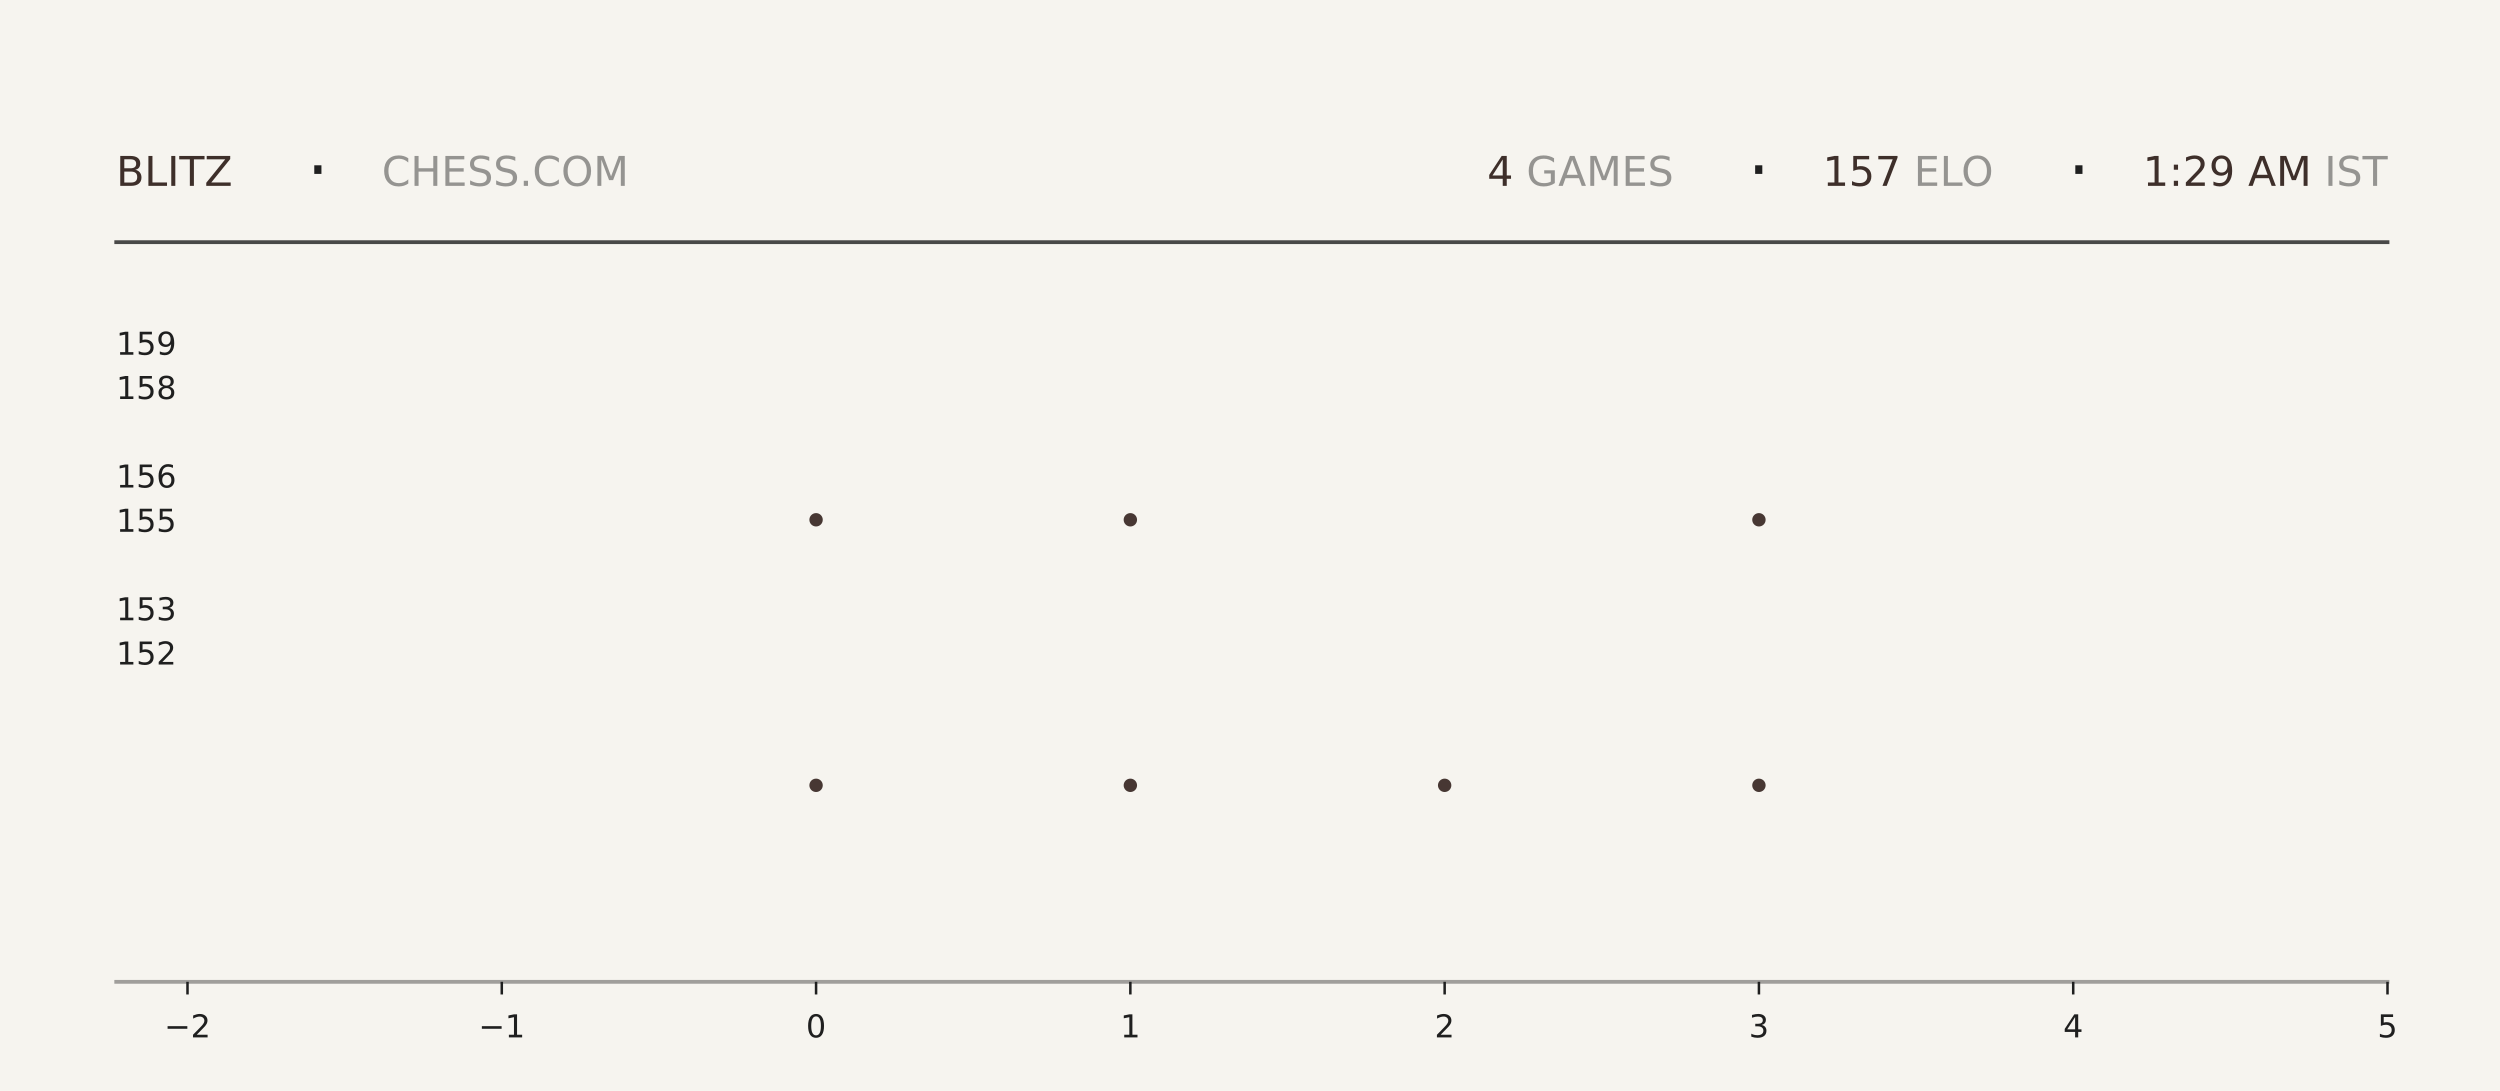
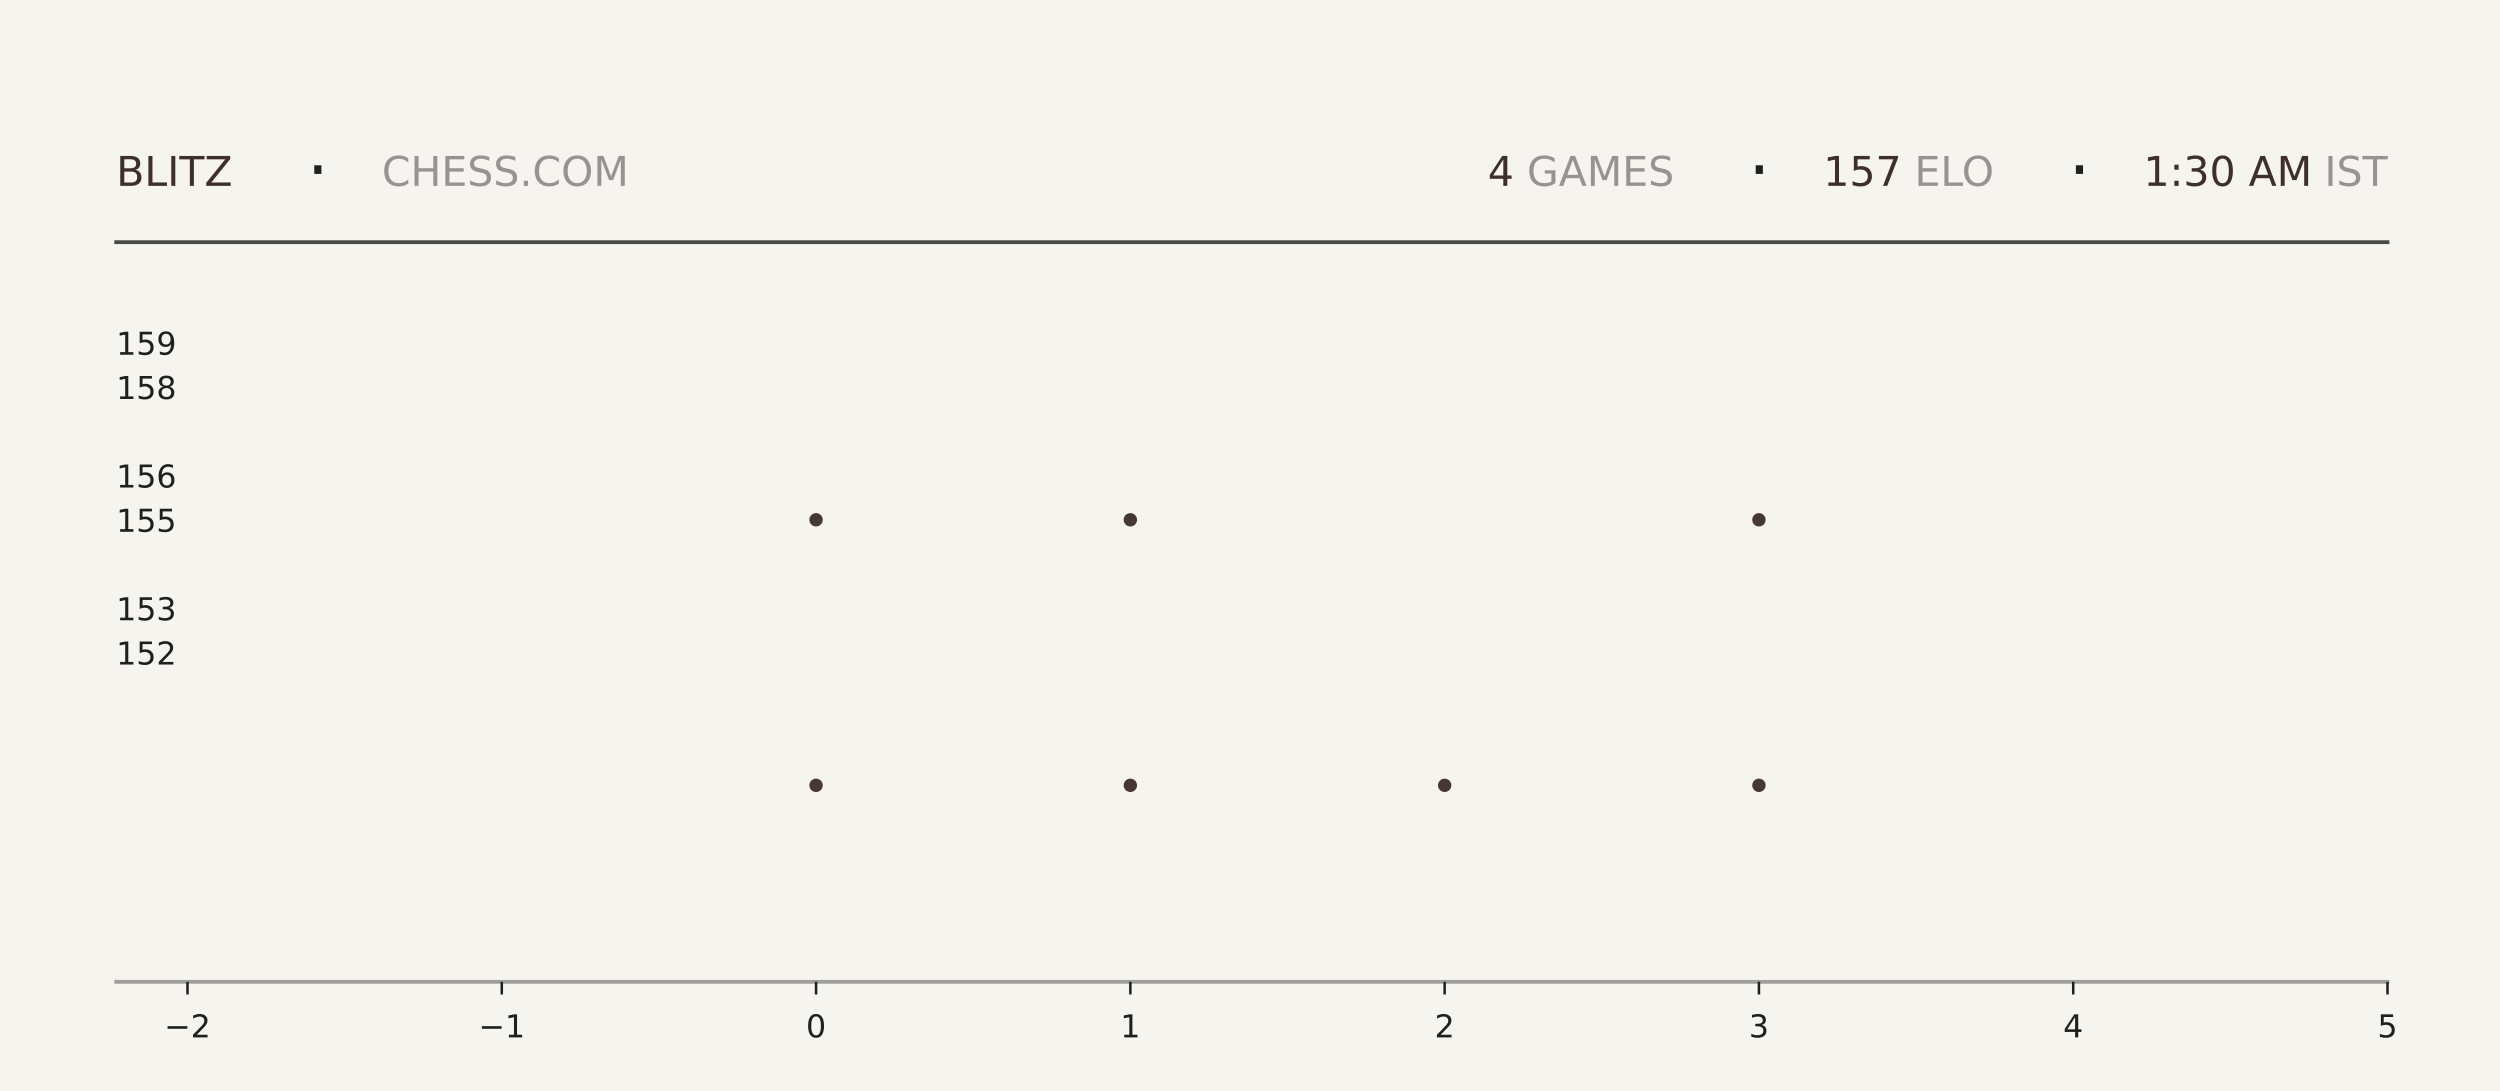
<svg xmlns="http://www.w3.org/2000/svg" xmlns:xlink="http://www.w3.org/1999/xlink" width="792pt" height="345.6pt" viewBox="0 0 792 345.6" version="1.1">
  <defs>
    <style type="text/css">*{stroke-linejoin: round; stroke-linecap: butt}</style>
  </defs>
  <g id="figure_1">
    <g id="patch_1">
      <path d="M 0 345.6  L 792 345.6  L 792 0  L 0 0  z " style="fill: #f6f4ef" />
    </g>
    <g id="axes_1">
      <g id="patch_2">
        <path d="M 59.4 311.04  L 756.36 311.04  L 756.36 103.68  L 59.4 103.68  z " style="fill: #f6f4ef" />
      </g>
      <g id="PathCollection_1">
        <defs>
-           <path id="m0b457e5715" d="M 0 2.121  C 0.563 2.121 1.102 1.898 1.5 1.5  C 1.898 1.102 2.121 0.563 2.121 0  C 2.121 -0.563 1.898 -1.102 1.5 -1.5  C 1.102 -1.898 0.563 -2.121 0 -2.121  C -0.563 -2.121 -1.102 -1.898 -1.5 -1.5  C -1.898 -1.102 -2.121 -0.563 -2.121 0  C -2.121 0.563 -1.898 1.102 -1.5 1.5  C -1.102 1.898 -0.563 2.121 0 2.121  z " />
-         </defs>
-         <g clip-path="url(#p772266231a)">
-           <use xlink:href="#m0b457e5715" x="258.531" y="248.79" style="fill: #3e2f2a; fill-opacity: 0.95" />
-           <use xlink:href="#m0b457e5715" x="258.531" y="164.668" style="fill: #3e2f2a; fill-opacity: 0.95" />
+           <path id="m2909bf78c1" d="M 0 2.121  C 0.563 2.121 1.102 1.898 1.5 1.5  C 1.898 1.102 2.121 0.563 2.121 0  C 2.121 -0.563 1.898 -1.102 1.5 -1.5  C 1.102 -1.898 0.563 -2.121 0 -2.121  C -0.563 -2.121 -1.102 -1.898 -1.5 -1.5  C -1.898 -1.102 -2.121 -0.563 -2.121 0  C -2.121 0.563 -1.898 1.102 -1.5 1.5  C -1.102 1.898 -0.563 2.121 0 2.121  z " />
+         </defs>
+         <g clip-path="url(#pb55cd7663f)">
+           <use xlink:href="#m2909bf78c1" x="258.531" y="248.79" style="fill: #3e2f2a; fill-opacity: 0.95" />
+           <use xlink:href="#m2909bf78c1" x="258.531" y="164.668" style="fill: #3e2f2a; fill-opacity: 0.95" />
        </g>
      </g>
      <g id="PathCollection_2">
-         <g clip-path="url(#p772266231a)">
-           <use xlink:href="#m0b457e5715" x="358.097" y="248.79" style="fill: #3e2f2a; fill-opacity: 0.95" />
-           <use xlink:href="#m0b457e5715" x="358.097" y="164.668" style="fill: #3e2f2a; fill-opacity: 0.95" />
-           <use xlink:href="#m0b457e5715" x="358.097" y="80.547" style="fill: #3e2f2a; fill-opacity: 0.95" />
+         <g clip-path="url(#pb55cd7663f)">
+           <use xlink:href="#m2909bf78c1" x="358.097" y="248.79" style="fill: #3e2f2a; fill-opacity: 0.95" />
+           <use xlink:href="#m2909bf78c1" x="358.097" y="164.668" style="fill: #3e2f2a; fill-opacity: 0.95" />
+           <use xlink:href="#m2909bf78c1" x="358.097" y="80.547" style="fill: #3e2f2a; fill-opacity: 0.95" />
        </g>
      </g>
      <g id="PathCollection_3">
-         <g clip-path="url(#p772266231a)">
-           <use xlink:href="#m0b457e5715" x="457.663" y="248.79" style="fill: #3e2f2a; fill-opacity: 0.95" />
+         <g clip-path="url(#pb55cd7663f)">
+           <use xlink:href="#m2909bf78c1" x="457.663" y="248.79" style="fill: #3e2f2a; fill-opacity: 0.95" />
        </g>
      </g>
      <g id="PathCollection_4">
-         <g clip-path="url(#p772266231a)">
-           <use xlink:href="#m0b457e5715" x="557.229" y="248.79" style="fill: #3e2f2a; fill-opacity: 0.95" />
-           <use xlink:href="#m0b457e5715" x="557.229" y="164.668" style="fill: #3e2f2a; fill-opacity: 0.95" />
-           <use xlink:href="#m0b457e5715" x="557.229" y="80.547" style="fill: #3e2f2a; fill-opacity: 0.95" />
+         <g clip-path="url(#pb55cd7663f)">
+           <use xlink:href="#m2909bf78c1" x="557.229" y="248.79" style="fill: #3e2f2a; fill-opacity: 0.95" />
+           <use xlink:href="#m2909bf78c1" x="557.229" y="164.668" style="fill: #3e2f2a; fill-opacity: 0.95" />
+           <use xlink:href="#m2909bf78c1" x="557.229" y="80.547" style="fill: #3e2f2a; fill-opacity: 0.95" />
        </g>
      </g>
      <g id="matplotlib.axis_1">
        <g id="xtick_1">
          <g id="line2d_1">
            <defs>
-               <path id="mfaae1aa394" d="M 0 0  L 0 4  " style="stroke: #1f1f1f; stroke-width: 0.8" />
+               <path id="m7d55fdc6bf" d="M 0 0  L 0 4  " style="stroke: #1f1f1f; stroke-width: 0.8" />
            </defs>
            <g>
-               <use xlink:href="#mfaae1aa394" x="59.4" y="311.04" style="fill: #1f1f1f; stroke: #1f1f1f; stroke-width: 0.8" />
+               <use xlink:href="#m7d55fdc6bf" x="59.4" y="311.04" style="fill: #1f1f1f; stroke: #1f1f1f; stroke-width: 0.8" />
            </g>
          </g>
          <g id="text_1">
            <g style="fill: #1f1f1f" transform="translate(52.02891 328.6384) scale(0.1 -0.1)">
              <defs>
                <path id="DejaVuSans-2212" d="M 678 2272  L 4684 2272  L 4684 1741  L 678 1741  L 678 2272  z " transform="scale(0.015625)" />
                <path id="DejaVuSans-32" d="M 1228 531  L 3431 531  L 3431 0  L 469 0  L 469 531  Q 828 903 1448 1529  Q 2069 2156 2228 2338  Q 2531 2678 2651 2914  Q 2772 3150 2772 3378  Q 2772 3750 2511 3984  Q 2250 4219 1831 4219  Q 1534 4219 1204 4116  Q 875 4013 500 3803  L 500 4441  Q 881 4594 1212 4672  Q 1544 4750 1819 4750  Q 2544 4750 2975 4387  Q 3406 4025 3406 3419  Q 3406 3131 3298 2873  Q 3191 2616 2906 2266  Q 2828 2175 2409 1742  Q 1991 1309 1228 531  z " transform="scale(0.015625)" />
              </defs>
              <use xlink:href="#DejaVuSans-2212" />
              <use xlink:href="#DejaVuSans-32" transform="translate(83.78906 0)" />
            </g>
          </g>
        </g>
        <g id="xtick_2">
          <g id="line2d_2">
            <g>
-               <use xlink:href="#mfaae1aa394" x="158.966" y="311.04" style="fill: #1f1f1f; stroke: #1f1f1f; stroke-width: 0.8" />
+               <use xlink:href="#m7d55fdc6bf" x="158.966" y="311.04" style="fill: #1f1f1f; stroke: #1f1f1f; stroke-width: 0.8" />
            </g>
          </g>
          <g id="text_2">
            <g style="fill: #1f1f1f" transform="translate(151.5946 328.6384) scale(0.1 -0.1)">
              <defs>
                <path id="DejaVuSans-31" d="M 794 531  L 1825 531  L 1825 4091  L 703 3866  L 703 4441  L 1819 4666  L 2450 4666  L 2450 531  L 3481 531  L 3481 0  L 794 0  L 794 531  z " transform="scale(0.015625)" />
              </defs>
              <use xlink:href="#DejaVuSans-2212" />
              <use xlink:href="#DejaVuSans-31" transform="translate(83.78906 0)" />
            </g>
          </g>
        </g>
        <g id="xtick_3">
          <g id="line2d_3">
            <g>
-               <use xlink:href="#mfaae1aa394" x="258.531" y="311.04" style="fill: #1f1f1f; stroke: #1f1f1f; stroke-width: 0.8" />
+               <use xlink:href="#m7d55fdc6bf" x="258.531" y="311.04" style="fill: #1f1f1f; stroke: #1f1f1f; stroke-width: 0.8" />
            </g>
          </g>
          <g id="text_3">
            <g style="fill: #1f1f1f" transform="translate(255.3502 328.6384) scale(0.1 -0.1)">
              <defs>
                <path id="DejaVuSans-30" d="M 2034 4250  Q 1547 4250 1301 3770  Q 1056 3291 1056 2328  Q 1056 1369 1301 889  Q 1547 409 2034 409  Q 2525 409 2770 889  Q 3016 1369 3016 2328  Q 3016 3291 2770 3770  Q 2525 4250 2034 4250  z M 2034 4750  Q 2819 4750 3233 4129  Q 3647 3509 3647 2328  Q 3647 1150 3233 529  Q 2819 -91 2034 -91  Q 1250 -91 836 529  Q 422 1150 422 2328  Q 422 3509 836 4129  Q 1250 4750 2034 4750  z " transform="scale(0.015625)" />
              </defs>
              <use xlink:href="#DejaVuSans-30" />
            </g>
          </g>
        </g>
        <g id="xtick_4">
          <g id="line2d_4">
            <g>
-               <use xlink:href="#mfaae1aa394" x="358.097" y="311.04" style="fill: #1f1f1f; stroke: #1f1f1f; stroke-width: 0.8" />
+               <use xlink:href="#m7d55fdc6bf" x="358.097" y="311.04" style="fill: #1f1f1f; stroke: #1f1f1f; stroke-width: 0.8" />
            </g>
          </g>
          <g id="text_4">
            <g style="fill: #1f1f1f" transform="translate(354.9159 328.6384) scale(0.1 -0.1)">
              <use xlink:href="#DejaVuSans-31" />
            </g>
          </g>
        </g>
        <g id="xtick_5">
          <g id="line2d_5">
            <g>
-               <use xlink:href="#mfaae1aa394" x="457.663" y="311.04" style="fill: #1f1f1f; stroke: #1f1f1f; stroke-width: 0.8" />
+               <use xlink:href="#m7d55fdc6bf" x="457.663" y="311.04" style="fill: #1f1f1f; stroke: #1f1f1f; stroke-width: 0.8" />
            </g>
          </g>
          <g id="text_5">
            <g style="fill: #1f1f1f" transform="translate(454.4816 328.6384) scale(0.1 -0.1)">
              <use xlink:href="#DejaVuSans-32" />
            </g>
          </g>
        </g>
        <g id="xtick_6">
          <g id="line2d_6">
            <g>
-               <use xlink:href="#mfaae1aa394" x="557.229" y="311.04" style="fill: #1f1f1f; stroke: #1f1f1f; stroke-width: 0.8" />
+               <use xlink:href="#m7d55fdc6bf" x="557.229" y="311.04" style="fill: #1f1f1f; stroke: #1f1f1f; stroke-width: 0.8" />
            </g>
          </g>
          <g id="text_6">
            <g style="fill: #1f1f1f" transform="translate(554.0473 328.6384) scale(0.1 -0.1)">
              <defs>
                <path id="DejaVuSans-33" d="M 2597 2516  Q 3050 2419 3304 2112  Q 3559 1806 3559 1356  Q 3559 666 3084 287  Q 2609 -91 1734 -91  Q 1441 -91 1130 -33  Q 819 25 488 141  L 488 750  Q 750 597 1062 519  Q 1375 441 1716 441  Q 2309 441 2620 675  Q 2931 909 2931 1356  Q 2931 1769 2642 2001  Q 2353 2234 1838 2234  L 1294 2234  L 1294 2753  L 1863 2753  Q 2328 2753 2575 2939  Q 2822 3125 2822 3475  Q 2822 3834 2567 4026  Q 2313 4219 1838 4219  Q 1578 4219 1281 4162  Q 984 4106 628 3988  L 628 4550  Q 988 4650 1302 4700  Q 1616 4750 1894 4750  Q 2613 4750 3031 4423  Q 3450 4097 3450 3541  Q 3450 3153 3228 2886  Q 3006 2619 2597 2516  z " transform="scale(0.015625)" />
              </defs>
              <use xlink:href="#DejaVuSans-33" />
            </g>
          </g>
        </g>
        <g id="xtick_7">
          <g id="line2d_7">
            <g>
-               <use xlink:href="#mfaae1aa394" x="656.794" y="311.04" style="fill: #1f1f1f; stroke: #1f1f1f; stroke-width: 0.8" />
+               <use xlink:href="#m7d55fdc6bf" x="656.794" y="311.04" style="fill: #1f1f1f; stroke: #1f1f1f; stroke-width: 0.8" />
            </g>
          </g>
          <g id="text_7">
            <g style="fill: #1f1f1f" transform="translate(653.613 328.6384) scale(0.1 -0.1)">
              <defs>
                <path id="DejaVuSans-34" d="M 2419 4116  L 825 1625  L 2419 1625  L 2419 4116  z M 2253 4666  L 3047 4666  L 3047 1625  L 3713 1625  L 3713 1100  L 3047 1100  L 3047 0  L 2419 0  L 2419 1100  L 313 1100  L 313 1709  L 2253 4666  z " transform="scale(0.015625)" />
              </defs>
              <use xlink:href="#DejaVuSans-34" />
            </g>
          </g>
        </g>
        <g id="xtick_8">
          <g id="line2d_8">
            <g>
-               <use xlink:href="#mfaae1aa394" x="756.36" y="311.04" style="fill: #1f1f1f; stroke: #1f1f1f; stroke-width: 0.8" />
+               <use xlink:href="#m7d55fdc6bf" x="756.36" y="311.04" style="fill: #1f1f1f; stroke: #1f1f1f; stroke-width: 0.8" />
            </g>
          </g>
          <g id="text_8">
            <g style="fill: #1f1f1f" transform="translate(753.1788 328.6384) scale(0.1 -0.1)">
              <defs>
                <path id="DejaVuSans-35" d="M 691 4666  L 3169 4666  L 3169 4134  L 1269 4134  L 1269 2991  Q 1406 3038 1543 3061  Q 1681 3084 1819 3084  Q 2600 3084 3056 2656  Q 3513 2228 3513 1497  Q 3513 744 3044 326  Q 2575 -91 1722 -91  Q 1428 -91 1123 -41  Q 819 9 494 109  L 494 744  Q 775 591 1075 516  Q 1375 441 1709 441  Q 2250 441 2565 725  Q 2881 1009 2881 1497  Q 2881 1984 2565 2268  Q 2250 2553 1709 2553  Q 1456 2553 1204 2497  Q 953 2441 691 2322  L 691 4666  z " transform="scale(0.015625)" />
              </defs>
              <use xlink:href="#DejaVuSans-35" />
            </g>
          </g>
        </g>
      </g>
      <g id="matplotlib.axis_2">
        <g id="ytick_1">
          <g id="line2d_9" />
          <g id="text_9">
            <g style="fill: #1f1f1f" transform="translate(36.8125 210.5283) scale(0.1 -0.1)">
              <use xlink:href="#DejaVuSans-31" />
              <use xlink:href="#DejaVuSans-35" transform="translate(63.62305 0)" />
              <use xlink:href="#DejaVuSans-32" transform="translate(127.2461 0)" />
            </g>
          </g>
        </g>
        <g id="ytick_2">
          <g id="line2d_10" />
          <g id="text_10">
            <g style="fill: #1f1f1f" transform="translate(36.8125 196.508) scale(0.1 -0.1)">
              <use xlink:href="#DejaVuSans-31" />
              <use xlink:href="#DejaVuSans-35" transform="translate(63.62305 0)" />
              <use xlink:href="#DejaVuSans-33" transform="translate(127.2461 0)" />
            </g>
          </g>
        </g>
        <g id="ytick_3">
          <g id="line2d_11" />
          <g id="text_11">
            <g style="fill: #1f1f1f" transform="translate(36.8125 168.4675) scale(0.1 -0.1)">
              <use xlink:href="#DejaVuSans-31" />
              <use xlink:href="#DejaVuSans-35" transform="translate(63.62305 0)" />
              <use xlink:href="#DejaVuSans-35" transform="translate(127.2461 0)" />
            </g>
          </g>
        </g>
        <g id="ytick_4">
          <g id="line2d_12" />
          <g id="text_12">
            <g style="fill: #1f1f1f" transform="translate(36.8125 154.4472) scale(0.1 -0.1)">
              <defs>
                <path id="DejaVuSans-36" d="M 2113 2584  Q 1688 2584 1439 2293  Q 1191 2003 1191 1497  Q 1191 994 1439 701  Q 1688 409 2113 409  Q 2538 409 2786 701  Q 3034 994 3034 1497  Q 3034 2003 2786 2293  Q 2538 2584 2113 2584  z M 3366 4563  L 3366 3988  Q 3128 4100 2886 4159  Q 2644 4219 2406 4219  Q 1781 4219 1451 3797  Q 1122 3375 1075 2522  Q 1259 2794 1537 2939  Q 1816 3084 2150 3084  Q 2853 3084 3261 2657  Q 3669 2231 3669 1497  Q 3669 778 3244 343  Q 2819 -91 2113 -91  Q 1303 -91 875 529  Q 447 1150 447 2328  Q 447 3434 972 4092  Q 1497 4750 2381 4750  Q 2619 4750 2861 4703  Q 3103 4656 3366 4563  z " transform="scale(0.015625)" />
              </defs>
              <use xlink:href="#DejaVuSans-31" />
              <use xlink:href="#DejaVuSans-35" transform="translate(63.62305 0)" />
              <use xlink:href="#DejaVuSans-36" transform="translate(127.2461 0)" />
            </g>
          </g>
        </g>
        <g id="ytick_5">
          <g id="line2d_13" />
          <g id="text_13">
            <g style="fill: #1f1f1f" transform="translate(36.8125 126.4066) scale(0.1 -0.1)">
              <defs>
                <path id="DejaVuSans-38" d="M 2034 2216  Q 1584 2216 1326 1975  Q 1069 1734 1069 1313  Q 1069 891 1326 650  Q 1584 409 2034 409  Q 2484 409 2743 651  Q 3003 894 3003 1313  Q 3003 1734 2745 1975  Q 2488 2216 2034 2216  z M 1403 2484  Q 997 2584 770 2862  Q 544 3141 544 3541  Q 544 4100 942 4425  Q 1341 4750 2034 4750  Q 2731 4750 3128 4425  Q 3525 4100 3525 3541  Q 3525 3141 3298 2862  Q 3072 2584 2669 2484  Q 3125 2378 3379 2068  Q 3634 1759 3634 1313  Q 3634 634 3220 271  Q 2806 -91 2034 -91  Q 1263 -91 848 271  Q 434 634 434 1313  Q 434 1759 690 2068  Q 947 2378 1403 2484  z M 1172 3481  Q 1172 3119 1398 2916  Q 1625 2713 2034 2713  Q 2441 2713 2670 2916  Q 2900 3119 2900 3481  Q 2900 3844 2670 4047  Q 2441 4250 2034 4250  Q 1625 4250 1398 4047  Q 1172 3844 1172 3481  z " transform="scale(0.015625)" />
              </defs>
              <use xlink:href="#DejaVuSans-31" />
              <use xlink:href="#DejaVuSans-35" transform="translate(63.62305 0)" />
              <use xlink:href="#DejaVuSans-38" transform="translate(127.2461 0)" />
            </g>
          </g>
        </g>
        <g id="ytick_6">
          <g id="line2d_14" />
          <g id="text_14">
            <g style="fill: #1f1f1f" transform="translate(36.8125 112.3863) scale(0.1 -0.1)">
              <defs>
                <path id="DejaVuSans-39" d="M 703 97  L 703 672  Q 941 559 1184 500  Q 1428 441 1663 441  Q 2288 441 2617 861  Q 2947 1281 2994 2138  Q 2813 1869 2534 1725  Q 2256 1581 1919 1581  Q 1219 1581 811 2004  Q 403 2428 403 3163  Q 403 3881 828 4315  Q 1253 4750 1959 4750  Q 2769 4750 3195 4129  Q 3622 3509 3622 2328  Q 3622 1225 3098 567  Q 2575 -91 1691 -91  Q 1453 -91 1209 -44  Q 966 3 703 97  z M 1959 2075  Q 2384 2075 2632 2365  Q 2881 2656 2881 3163  Q 2881 3666 2632 3958  Q 2384 4250 1959 4250  Q 1534 4250 1286 3958  Q 1038 3666 1038 3163  Q 1038 2656 1286 2365  Q 1534 2075 1959 2075  z " transform="scale(0.015625)" />
              </defs>
              <use xlink:href="#DejaVuSans-31" />
              <use xlink:href="#DejaVuSans-35" transform="translate(63.62305 0)" />
              <use xlink:href="#DejaVuSans-39" transform="translate(127.2461 0)" />
            </g>
          </g>
        </g>
      </g>
    </g>
    <g id="line2d_15">
      <path d="M 36.82 76.723  L 756.36 76.723  " style="fill: none; stroke: #1f1f1f; stroke-opacity: 0.8; stroke-width: 1.2; stroke-linecap: square" />
    </g>
    <g id="line2d_16">
      <path d="M 36.82 311.04  L 756.36 311.04  " style="fill: none; stroke: #1f1f1f; stroke-opacity: 0.4; stroke-width: 1.2; stroke-linecap: square" />
    </g>
    <g id="text_15">
      <g style="fill: #3e2f2a" transform="translate(36.82 58.88319) scale(0.13 -0.13)">
        <defs>
          <path id="DejaVuSans-42" d="M 1259 2228  L 1259 519  L 2272 519  Q 2781 519 3026 730  Q 3272 941 3272 1375  Q 3272 1813 3026 2020  Q 2781 2228 2272 2228  L 1259 2228  z M 1259 4147  L 1259 2741  L 2194 2741  Q 2656 2741 2882 2914  Q 3109 3088 3109 3444  Q 3109 3797 2882 3972  Q 2656 4147 2194 4147  L 1259 4147  z M 628 4666  L 2241 4666  Q 2963 4666 3353 4366  Q 3744 4066 3744 3513  Q 3744 3084 3544 2831  Q 3344 2578 2956 2516  Q 3422 2416 3680 2098  Q 3938 1781 3938 1306  Q 3938 681 3513 340  Q 3088 0 2303 0  L 628 0  L 628 4666  z " transform="scale(0.015625)" />
          <path id="DejaVuSans-4c" d="M 628 4666  L 1259 4666  L 1259 531  L 3531 531  L 3531 0  L 628 0  L 628 4666  z " transform="scale(0.015625)" />
          <path id="DejaVuSans-49" d="M 628 4666  L 1259 4666  L 1259 0  L 628 0  L 628 4666  z " transform="scale(0.015625)" />
          <path id="DejaVuSans-54" d="M -19 4666  L 3928 4666  L 3928 4134  L 2272 4134  L 2272 0  L 1638 0  L 1638 4134  L -19 4134  L -19 4666  z " transform="scale(0.015625)" />
          <path id="DejaVuSans-5a" d="M 359 4666  L 4025 4666  L 4025 4184  L 1075 531  L 4097 531  L 4097 0  L 288 0  L 288 481  L 3238 4134  L 359 4134  L 359 4666  z " transform="scale(0.015625)" />
        </defs>
        <use xlink:href="#DejaVuSans-42" />
        <use xlink:href="#DejaVuSans-4c" transform="translate(68.60352 0)" />
        <use xlink:href="#DejaVuSans-49" transform="translate(124.3164 0)" />
        <use xlink:href="#DejaVuSans-54" transform="translate(153.8086 0)" />
        <use xlink:href="#DejaVuSans-5a" transform="translate(214.8926 0)" />
      </g>
    </g>
    <g id="text_16">
      <g style="fill: #1f1f1f" transform="translate(97.21 61.36662) scale(0.22 -0.22)">
        <defs>
          <path id="DejaVuSans-b7" d="M 684 2619  L 1344 2619  L 1344 1825  L 684 1825  L 684 2619  z " transform="scale(0.015625)" />
        </defs>
        <use xlink:href="#DejaVuSans-b7" />
      </g>
    </g>
    <g id="text_17">
      <g style="fill: #1f1f1f; opacity: 0.45" transform="translate(120.97 58.88319) scale(0.13 -0.13)">
        <defs>
          <path id="DejaVuSans-43" d="M 4122 4306  L 4122 3641  Q 3803 3938 3442 4084  Q 3081 4231 2675 4231  Q 1875 4231 1450 3742  Q 1025 3253 1025 2328  Q 1025 1406 1450 917  Q 1875 428 2675 428  Q 3081 428 3442 575  Q 3803 722 4122 1019  L 4122 359  Q 3791 134 3420 21  Q 3050 -91 2638 -91  Q 1578 -91 968 557  Q 359 1206 359 2328  Q 359 3453 968 4101  Q 1578 4750 2638 4750  Q 3056 4750 3426 4639  Q 3797 4528 4122 4306  z " transform="scale(0.015625)" />
          <path id="DejaVuSans-48" d="M 628 4666  L 1259 4666  L 1259 2753  L 3553 2753  L 3553 4666  L 4184 4666  L 4184 0  L 3553 0  L 3553 2222  L 1259 2222  L 1259 0  L 628 0  L 628 4666  z " transform="scale(0.015625)" />
          <path id="DejaVuSans-45" d="M 628 4666  L 3578 4666  L 3578 4134  L 1259 4134  L 1259 2753  L 3481 2753  L 3481 2222  L 1259 2222  L 1259 531  L 3634 531  L 3634 0  L 628 0  L 628 4666  z " transform="scale(0.015625)" />
          <path id="DejaVuSans-53" d="M 3425 4513  L 3425 3897  Q 3066 4069 2747 4153  Q 2428 4238 2131 4238  Q 1616 4238 1336 4038  Q 1056 3838 1056 3469  Q 1056 3159 1242 3001  Q 1428 2844 1947 2747  L 2328 2669  Q 3034 2534 3370 2195  Q 3706 1856 3706 1288  Q 3706 609 3251 259  Q 2797 -91 1919 -91  Q 1588 -91 1214 -16  Q 841 59 441 206  L 441 856  Q 825 641 1194 531  Q 1563 422 1919 422  Q 2459 422 2753 634  Q 3047 847 3047 1241  Q 3047 1584 2836 1778  Q 2625 1972 2144 2069  L 1759 2144  Q 1053 2284 737 2584  Q 422 2884 422 3419  Q 422 4038 858 4394  Q 1294 4750 2059 4750  Q 2388 4750 2728 4690  Q 3069 4631 3425 4513  z " transform="scale(0.015625)" />
          <path id="DejaVuSans-2e" d="M 684 794  L 1344 794  L 1344 0  L 684 0  L 684 794  z " transform="scale(0.015625)" />
          <path id="DejaVuSans-4f" d="M 2522 4238  Q 1834 4238 1429 3725  Q 1025 3213 1025 2328  Q 1025 1447 1429 934  Q 1834 422 2522 422  Q 3209 422 3611 934  Q 4013 1447 4013 2328  Q 4013 3213 3611 3725  Q 3209 4238 2522 4238  z M 2522 4750  Q 3503 4750 4090 4092  Q 4678 3434 4678 2328  Q 4678 1225 4090 567  Q 3503 -91 2522 -91  Q 1538 -91 948 565  Q 359 1222 359 2328  Q 359 3434 948 4092  Q 1538 4750 2522 4750  z " transform="scale(0.015625)" />
          <path id="DejaVuSans-4d" d="M 628 4666  L 1569 4666  L 2759 1491  L 3956 4666  L 4897 4666  L 4897 0  L 4281 0  L 4281 4097  L 3078 897  L 2444 897  L 1241 4097  L 1241 0  L 628 0  L 628 4666  z " transform="scale(0.015625)" />
        </defs>
        <use xlink:href="#DejaVuSans-43" />
        <use xlink:href="#DejaVuSans-48" transform="translate(69.82422 0)" />
        <use xlink:href="#DejaVuSans-45" transform="translate(145.0195 0)" />
        <use xlink:href="#DejaVuSans-53" transform="translate(208.2031 0)" />
        <use xlink:href="#DejaVuSans-53" transform="translate(271.6797 0)" />
        <use xlink:href="#DejaVuSans-2e" transform="translate(335.1562 0)" />
        <use xlink:href="#DejaVuSans-43" transform="translate(366.9434 0)" />
        <use xlink:href="#DejaVuSans-4f" transform="translate(436.7676 0)" />
        <use xlink:href="#DejaVuSans-4d" transform="translate(515.4785 0)" />
      </g>
    </g>
    <g id="text_18">
-       <g style="fill: #3e2f2a" transform="translate(471.15 58.88319) scale(0.13 -0.13)">
+       <g style="fill: #3e2f2a" transform="translate(471.33 58.88319) scale(0.13 -0.13)">
        <use xlink:href="#DejaVuSans-34" />
      </g>
    </g>
    <g id="text_19">
-       <g style="fill: #1f1f1f; opacity: 0.45" transform="translate(479.43 58.88319) scale(0.13 -0.13)">
+       <g style="fill: #1f1f1f; opacity: 0.45" transform="translate(479.61 58.88319) scale(0.13 -0.13)">
        <defs>
          <path id="DejaVuSans-20" transform="scale(0.015625)" />
          <path id="DejaVuSans-47" d="M 3809 666  L 3809 1919  L 2778 1919  L 2778 2438  L 4434 2438  L 4434 434  Q 4069 175 3628 42  Q 3188 -91 2688 -91  Q 1594 -91 976 548  Q 359 1188 359 2328  Q 359 3472 976 4111  Q 1594 4750 2688 4750  Q 3144 4750 3555 4637  Q 3966 4525 4313 4306  L 4313 3634  Q 3963 3931 3569 4081  Q 3175 4231 2741 4231  Q 1884 4231 1454 3753  Q 1025 3275 1025 2328  Q 1025 1384 1454 906  Q 1884 428 2741 428  Q 3075 428 3337 486  Q 3600 544 3809 666  z " transform="scale(0.015625)" />
          <path id="DejaVuSans-41" d="M 2188 4044  L 1331 1722  L 3047 1722  L 2188 4044  z M 1831 4666  L 2547 4666  L 4325 0  L 3669 0  L 3244 1197  L 1141 1197  L 716 0  L 50 0  L 1831 4666  z " transform="scale(0.015625)" />
        </defs>
        <use xlink:href="#DejaVuSans-20" />
        <use xlink:href="#DejaVuSans-47" transform="translate(31.78711 0)" />
        <use xlink:href="#DejaVuSans-41" transform="translate(109.2773 0)" />
        <use xlink:href="#DejaVuSans-4d" transform="translate(177.6855 0)" />
        <use xlink:href="#DejaVuSans-45" transform="translate(263.9648 0)" />
        <use xlink:href="#DejaVuSans-53" transform="translate(327.1484 0)" />
      </g>
    </g>
    <g id="text_20">
-       <g style="fill: #1f1f1f" transform="translate(553.68 61.36662) scale(0.22 -0.22)">
+       <g style="fill: #1f1f1f" transform="translate(553.86 61.36662) scale(0.22 -0.22)">
        <use xlink:href="#DejaVuSans-b7" />
      </g>
    </g>
    <g id="text_21">
-       <g style="fill: #3e2f2a" transform="translate(577.44 58.88319) scale(0.13 -0.13)">
+       <g style="fill: #3e2f2a" transform="translate(577.62 58.88319) scale(0.13 -0.13)">
        <defs>
          <path id="DejaVuSans-37" d="M 525 4666  L 3525 4666  L 3525 4397  L 1831 0  L 1172 0  L 2766 4134  L 525 4134  L 525 4666  z " transform="scale(0.015625)" />
        </defs>
        <use xlink:href="#DejaVuSans-31" />
        <use xlink:href="#DejaVuSans-35" transform="translate(63.62305 0)" />
        <use xlink:href="#DejaVuSans-37" transform="translate(127.2461 0)" />
      </g>
    </g>
    <g id="text_22">
-       <g style="fill: #1f1f1f; opacity: 0.45" transform="translate(602.19 58.88319) scale(0.13 -0.13)">
+       <g style="fill: #1f1f1f; opacity: 0.45" transform="translate(602.37 58.88319) scale(0.13 -0.13)">
        <use xlink:href="#DejaVuSans-20" />
        <use xlink:href="#DejaVuSans-45" transform="translate(31.78711 0)" />
        <use xlink:href="#DejaVuSans-4c" transform="translate(94.9707 0)" />
        <use xlink:href="#DejaVuSans-4f" transform="translate(147.0586 0)" />
      </g>
    </g>
    <g id="text_23">
-       <g style="fill: #1f1f1f" transform="translate(655.11 61.36662) scale(0.22 -0.22)">
+       <g style="fill: #1f1f1f" transform="translate(655.29 61.36662) scale(0.22 -0.22)">
        <use xlink:href="#DejaVuSans-b7" />
      </g>
    </g>
    <g id="text_24">
-       <g style="fill: #3e2f2a" transform="translate(678.87 58.88319) scale(0.13 -0.13)">
+       <g style="fill: #3e2f2a" transform="translate(679.05 58.88319) scale(0.13 -0.13)">
        <defs>
          <path id="DejaVuSans-3a" d="M 750 794  L 1409 794  L 1409 0  L 750 0  L 750 794  z M 750 3309  L 1409 3309  L 1409 2516  L 750 2516  L 750 3309  z " transform="scale(0.015625)" />
        </defs>
        <use xlink:href="#DejaVuSans-31" />
        <use xlink:href="#DejaVuSans-3a" transform="translate(63.62305 0)" />
-         <use xlink:href="#DejaVuSans-32" transform="translate(97.31445 0)" />
-         <use xlink:href="#DejaVuSans-39" transform="translate(160.9375 0)" />
+         <use xlink:href="#DejaVuSans-33" transform="translate(97.31445 0)" />
+         <use xlink:href="#DejaVuSans-30" transform="translate(160.9375 0)" />
        <use xlink:href="#DejaVuSans-20" transform="translate(224.5605 0)" />
        <use xlink:href="#DejaVuSans-41" transform="translate(256.3477 0)" />
        <use xlink:href="#DejaVuSans-4d" transform="translate(324.7559 0)" />
      </g>
    </g>
    <g id="text_25">
      <g style="fill: #1f1f1f; opacity: 0.45" transform="translate(732.24 58.88319) scale(0.13 -0.13)">
        <use xlink:href="#DejaVuSans-20" />
        <use xlink:href="#DejaVuSans-49" transform="translate(31.78711 0)" />
        <use xlink:href="#DejaVuSans-53" transform="translate(61.2793 0)" />
        <use xlink:href="#DejaVuSans-54" transform="translate(124.7559 0)" />
      </g>
    </g>
  </g>
  <defs>
-     <clipPath id="p772266231a">
+     <clipPath id="pb55cd7663f">
      <rect x="59.4" y="103.68" width="696.96" height="207.36" />
    </clipPath>
  </defs>
</svg>
